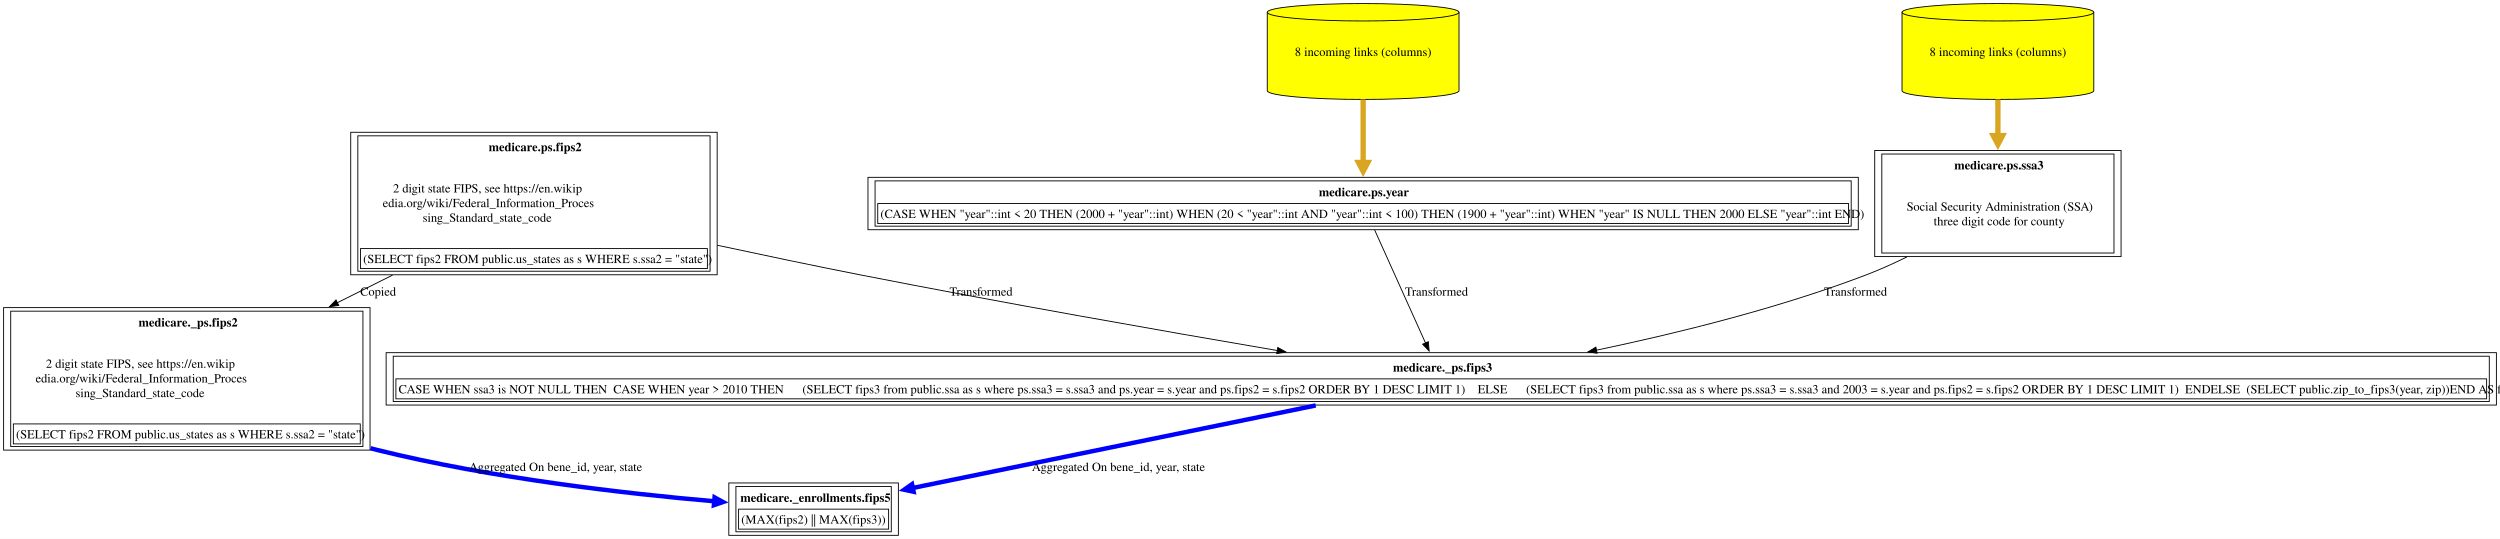
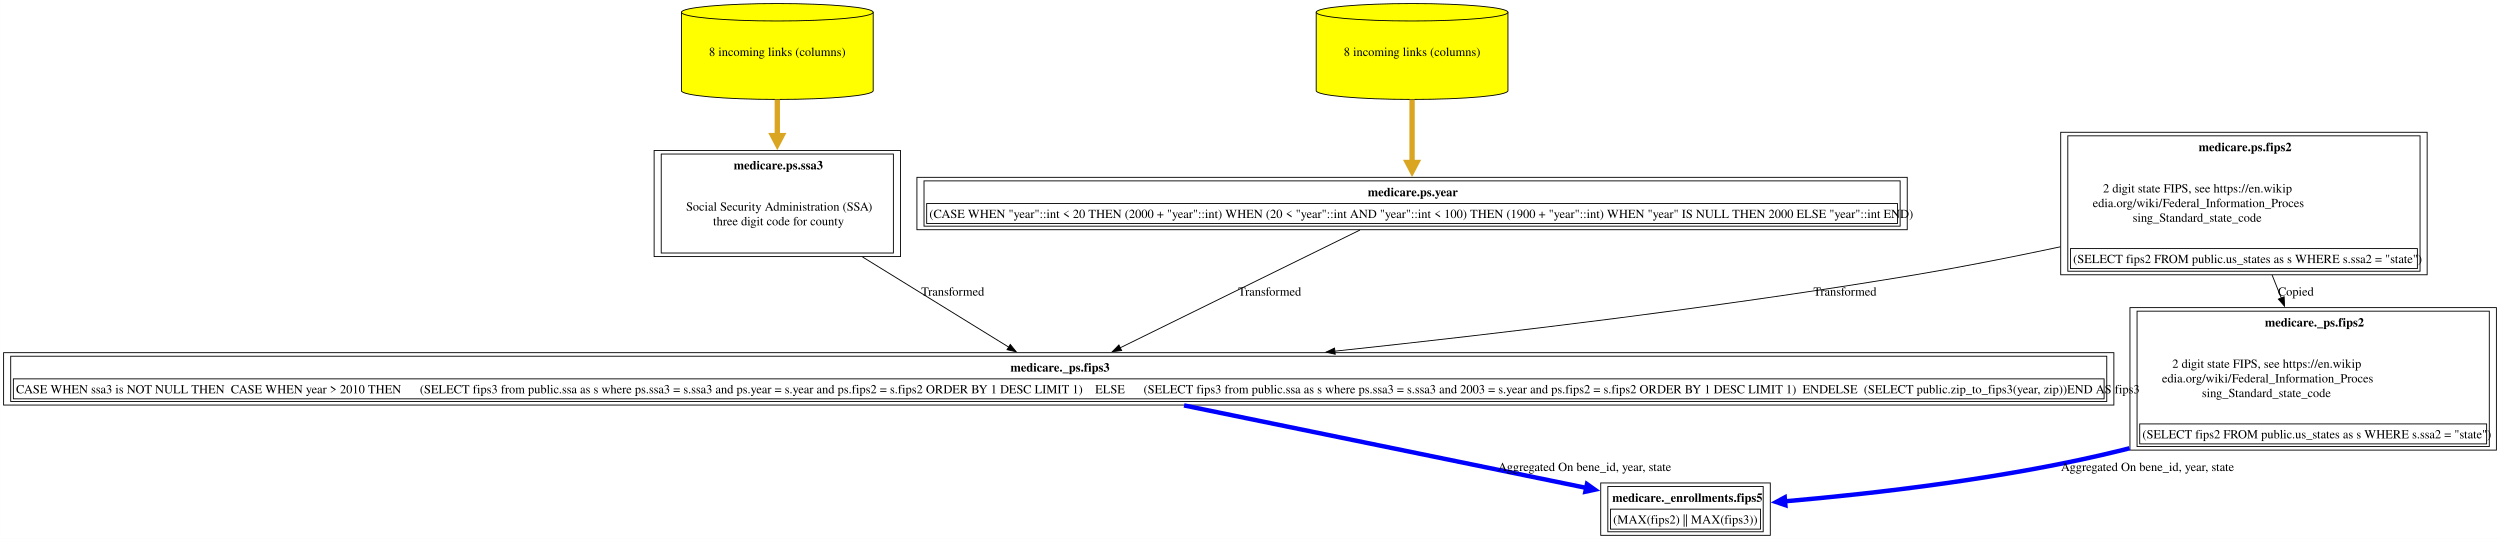
<svg xmlns="http://www.w3.org/2000/svg" xmlns:xlink="http://www.w3.org/1999/xlink" width="2816pt" height="607pt" viewBox="0.00 0.00 2815.88 607.00">
  <g id="graph0" class="graph" transform="scale(1 1) rotate(0) translate(4 603)">
    <polygon fill="white" stroke="none" points="-4,4 -4,-603 2811.88,-603 2811.88,4 -4,4" />
    <g id="node1" class="node">
      <g id="a_node1">
        <a xlink:href="../medicare._enrollments/fips5.html" xlink:title="&lt;TABLE&gt;" target="_blank">
-           <polygon fill="none" stroke="black" points="1007.88,-59 816.88,-59 816.88,0 1007.88,0 1007.88,-59" />
-           <text text-anchor="start" x="829.88" y="-37.7" font-family="Times,serif" font-weight="bold" font-size="14.00">medicare._enrollments.fips5</text>
-           <polygon fill="none" stroke="black" points="827.88,-7 827.88,-29.5 996.88,-29.5 996.88,-7 827.88,-7" />
-           <text text-anchor="start" x="830.88" y="-13.2" font-family="Times,serif" font-size="14.00">(MAX(fips2) || MAX(fips3))</text>
-           <polygon fill="none" stroke="black" points="824.88,-4 824.88,-55 999.88,-55 999.88,-4 824.88,-4" />
+           <polygon fill="none" stroke="black" points="1990,-59 1799,-59 1799,0 1990,0 1990,-59" />
+           <text text-anchor="start" x="1812" y="-37.7" font-family="Times,serif" font-weight="bold" font-size="14.00">medicare._enrollments.fips5</text>
+           <polygon fill="none" stroke="black" points="1810,-7 1810,-29.5 1979,-29.5 1979,-7 1810,-7" />
+           <text text-anchor="start" x="1813" y="-13.2" font-family="Times,serif" font-size="14.00">(MAX(fips2) || MAX(fips3))</text>
+           <polygon fill="none" stroke="black" points="1807,-4 1807,-55 1982,-55 1982,-4 1807,-4" />
        </a>
      </g>
    </g>
    <g id="node2" class="node">
      <g id="a_node2">
-         <a xlink:href="../medicare._ps/fips2.html" xlink:title="&lt;TABLE&gt;" target="_blank">
-           <polygon fill="none" stroke="black" points="412.75,-256.5 0,-256.5 0,-96 412.75,-96 412.75,-256.5" />
-           <text text-anchor="start" x="152" y="-235.2" font-family="Times,serif" font-weight="bold" font-size="14.00">medicare._ps.fips2</text>
-           <text text-anchor="start" x="47.62" y="-188.7" font-family="Times,serif" font-size="14.00">2 digit state FIPS, see https://en.wikip</text>
-           <text text-anchor="start" x="36" y="-172.2" font-family="Times,serif" font-size="14.00">edia.org/wiki/Federal_Information_Proces</text>
-           <text text-anchor="start" x="81" y="-155.7" font-family="Times,serif" font-size="14.00">sing_Standard_state_code</text>
-           <polygon fill="none" stroke="black" points="11,-103 11,-125.5 401.75,-125.5 401.75,-103 11,-103" />
-           <text text-anchor="start" x="14" y="-109.2" font-family="Times,serif" font-size="14.00">(SELECT fips2 FROM public.us_states as s WHERE s.ssa2 = "state")</text>
-           <polygon fill="none" stroke="black" points="8,-100 8,-252.5 404.75,-252.5 404.75,-100 8,-100" />
+         <a xlink:href="../medicare._ps/fips3.html" xlink:title="&lt;TABLE&gt;" target="_blank">
+           <polygon fill="none" stroke="black" points="2377,-205.75 0,-205.75 0,-146.75 2377,-146.75 2377,-205.75" />
+           <text text-anchor="start" x="1134.12" y="-184.45" font-family="Times,serif" font-weight="bold" font-size="14.00">medicare._ps.fips3</text>
+           <polygon fill="none" stroke="black" points="11,-153.75 11,-176.25 2366,-176.25 2366,-153.75 11,-153.75" />
+           <text text-anchor="start" x="14" y="-159.95" font-family="Times,serif" font-size="14.00">CASE WHEN ssa3 is NOT NULL THEN  CASE WHEN year &gt; 2010 THEN      (SELECT fips3 from public.ssa as s where ps.ssa3 = s.ssa3 and ps.year = s.year and ps.fips2 = s.fips2 ORDER BY 1 DESC LIMIT 1)    ELSE      (SELECT fips3 from public.ssa as s where ps.ssa3 = s.ssa3 and 2003 = s.year and ps.fips2 = s.fips2 ORDER BY 1 DESC LIMIT 1)  ENDELSE  (SELECT public.zip_to_fips3(year, zip))END AS fips3</text>
+           <polygon fill="none" stroke="black" points="8,-150.75 8,-201.75 2369,-201.75 2369,-150.75 8,-150.75" />
        </a>
      </g>
    </g>
    <g id="edge1" class="edge">
-       <path fill="none" stroke="blue" stroke-width="5" d="M413.23,-98.08C415.96,-97.36 418.67,-96.67 421.38,-96 549.41,-64.28 700.27,-47.05 800.65,-38.34" />
-       <polygon fill="blue" stroke="blue" stroke-width="5" points="800.81,-42.72 810.41,-37.52 800.08,-34 800.81,-42.72" />
-       <text text-anchor="middle" x="621.75" y="-72.45" font-family="Times,serif" font-size="14.00">	  Aggregated On bene_id, year, state</text>
+       <path fill="none" stroke="blue" stroke-width="5" d="M1329.67,-146.31C1462.96,-118.98 1660.19,-78.54 1782.84,-53.39" />
+       <polygon fill="blue" stroke="blue" stroke-width="5" points="1783.5,-57.72 1792.41,-51.43 1781.74,-49.15 1783.5,-57.72" />
+       <text text-anchor="middle" x="1780.88" y="-72.45" font-family="Times,serif" font-size="14.00">	  Aggregated On bene_id, year, state</text>
    </g>
    <g id="node3" class="node">
      <g id="a_node3">
-         <a xlink:href="../medicare.ps/fips2.html" xlink:title="&lt;TABLE&gt;" target="_blank">
-           <polygon fill="none" stroke="black" points="803.75,-454 391,-454 391,-293.5 803.75,-293.5 803.75,-454" />
-           <text text-anchor="start" x="546.38" y="-432.7" font-family="Times,serif" font-weight="bold" font-size="14.00">medicare.ps.fips2</text>
-           <text text-anchor="start" x="438.62" y="-386.2" font-family="Times,serif" font-size="14.00">2 digit state FIPS, see https://en.wikip</text>
-           <text text-anchor="start" x="427" y="-369.7" font-family="Times,serif" font-size="14.00">edia.org/wiki/Federal_Information_Proces</text>
-           <text text-anchor="start" x="472" y="-353.2" font-family="Times,serif" font-size="14.00">sing_Standard_state_code</text>
-           <polygon fill="none" stroke="black" points="402,-300.5 402,-323 792.75,-323 792.75,-300.5 402,-300.5" />
-           <text text-anchor="start" x="405" y="-306.7" font-family="Times,serif" font-size="14.00">(SELECT fips2 FROM public.us_states as s WHERE s.ssa2 = "state")</text>
-           <polygon fill="none" stroke="black" points="399,-297.5 399,-450 795.75,-450 795.75,-297.5 399,-297.5" />
+         <a xlink:href="../medicare.ps/ssa3.html" xlink:title="&lt;TABLE&gt;" target="_blank">
+           <polygon fill="none" stroke="black" points="1010.25,-433.5 732.75,-433.5 732.75,-314 1010.25,-314 1010.25,-433.5" />
+           <text text-anchor="start" x="822.38" y="-412.2" font-family="Times,serif" font-weight="bold" font-size="14.00">medicare.ps.ssa3</text>
+           <text text-anchor="start" x="768.75" y="-365.7" font-family="Times,serif" font-size="14.00">Social Security Administration (SSA)</text>
+           <text text-anchor="start" x="799.12" y="-349.2" font-family="Times,serif" font-size="14.00">three digit code for county</text>
+           <polygon fill="none" stroke="black" points="740.75,-318 740.75,-429.5 1002.25,-429.5 1002.25,-318 740.75,-318" />
        </a>
      </g>
    </g>
    <g id="edge2" class="edge">
-       <path fill="none" stroke="black" d="M438.06,-293.09C417.54,-282.83 396.47,-272.3 375.8,-261.96" />
-       <polygon fill="black" stroke="black" points="377.55,-258.92 367.04,-257.58 374.42,-265.18 377.55,-258.92" />
-       <text text-anchor="middle" x="421.88" y="-269.95" font-family="Times,serif" font-size="14.00">Copied</text>
+       <path fill="none" stroke="black" d="M967.47,-313.56C1021.29,-280.37 1086.56,-240.12 1132.17,-211.99" />
+       <polygon fill="black" stroke="black" points="1133.91,-215.03 1140.59,-206.8 1130.24,-209.07 1133.91,-215.03" />
+       <text text-anchor="middle" x="1069.12" y="-269.95" font-family="Times,serif" font-size="14.00">  Transformed</text>
    </g>
    <g id="node4" class="node">
      <g id="a_node4">
-         <a xlink:href="../medicare._ps/fips3.html" xlink:title="&lt;TABLE&gt;" target="_blank">
-           <polygon fill="none" stroke="black" points="2807.88,-205.75 430.88,-205.75 430.88,-146.75 2807.88,-146.75 2807.88,-205.75" />
-           <text text-anchor="start" x="1565" y="-184.45" font-family="Times,serif" font-weight="bold" font-size="14.00">medicare._ps.fips3</text>
-           <polygon fill="none" stroke="black" points="441.88,-153.75 441.88,-176.25 2796.88,-176.25 2796.88,-153.75 441.88,-153.75" />
-           <text text-anchor="start" x="444.88" y="-159.95" font-family="Times,serif" font-size="14.00">CASE WHEN ssa3 is NOT NULL THEN  CASE WHEN year &gt; 2010 THEN      (SELECT fips3 from public.ssa as s where ps.ssa3 = s.ssa3 and ps.year = s.year and ps.fips2 = s.fips2 ORDER BY 1 DESC LIMIT 1)    ELSE      (SELECT fips3 from public.ssa as s where ps.ssa3 = s.ssa3 and 2003 = s.year and ps.fips2 = s.fips2 ORDER BY 1 DESC LIMIT 1)  ENDELSE  (SELECT public.zip_to_fips3(year, zip))END AS fips3</text>
-           <polygon fill="none" stroke="black" points="438.88,-150.75 438.88,-201.75 2799.88,-201.75 2799.88,-150.75 438.88,-150.75" />
+         <a xlink:href="../medicare.ps/ssa3.html" xlink:title="8 incoming links (columns)" target="_blank">
+           <path fill="yellow" stroke="black" d="M979.5,-589.18C979.5,-594.6 931.09,-599 871.5,-599 811.91,-599 763.5,-594.6 763.5,-589.18 763.5,-589.18 763.5,-500.82 763.5,-500.82 763.5,-495.4 811.91,-491 871.5,-491 931.09,-491 979.5,-495.4 979.5,-500.82 979.5,-500.82 979.5,-589.18 979.5,-589.18" />
+           <path fill="none" stroke="black" d="M979.5,-589.18C979.5,-583.76 931.09,-579.36 871.5,-579.36 811.91,-579.36 763.5,-583.76 763.5,-589.18" />
+           <text text-anchor="middle" x="871.5" y="-539.95" font-family="Times,serif" font-size="14.00">8 incoming links (columns)</text>
+         </a>
+       </g>
+     </g>
+     <g id="edge3" class="edge">
+       <path fill="none" stroke="goldenrod" stroke-width="6" d="M871.5,-490.91C871.5,-477.88 871.5,-463.69 871.5,-449.84" />
+       <polygon fill="goldenrod" stroke="goldenrod" stroke-width="6" points="876.75,-450.29 871.5,-440.29 866.25,-450.29 876.75,-450.29" />
+     </g>
+     <g id="node5" class="node">
+       <g id="a_node5">
+         <a xlink:href="../medicare.ps/year.html" xlink:title="&lt;TABLE&gt;" target="_blank">
+           <polygon fill="none" stroke="black" points="2144.25,-403.25 1028.75,-403.25 1028.75,-344.25 2144.25,-344.25 2144.25,-403.25" />
+           <text text-anchor="start" x="1536.62" y="-381.95" font-family="Times,serif" font-weight="bold" font-size="14.00">medicare.ps.year</text>
+           <polygon fill="none" stroke="black" points="1039.75,-351.25 1039.75,-373.75 2133.25,-373.75 2133.25,-351.25 1039.75,-351.25" />
+           <text text-anchor="start" x="1042.75" y="-357.45" font-family="Times,serif" font-size="14.00">(CASE WHEN "year"::int &lt; 20 THEN (2000 + "year"::int) WHEN (20 &lt; "year"::int AND "year"::int &lt; 100) THEN (1900 + "year"::int) WHEN "year" IS NULL THEN 2000 ELSE "year"::int END)</text>
+           <polygon fill="none" stroke="black" points="1036.75,-348.25 1036.75,-399.25 2136.25,-399.25 2136.25,-348.25 1036.75,-348.25" />
        </a>
      </g>
    </g>
    <g id="edge4" class="edge">
-       <path fill="none" stroke="black" d="M803.81,-326.77C856.12,-315.51 912.25,-303.75 964.38,-293.5 1122.82,-262.34 1303.58,-230.54 1435.01,-208.1" />
-       <polygon fill="black" stroke="black" points="1435.21,-211.61 1444.48,-206.48 1434.04,-204.71 1435.21,-211.61" />
-       <text text-anchor="middle" x="1101" y="-269.95" font-family="Times,serif" font-size="14.00">  Transformed</text>
+       <path fill="none" stroke="black" d="M1527.77,-343.9C1455.76,-308.53 1333.88,-248.66 1257.47,-211.13" />
+       <polygon fill="black" stroke="black" points="1259.34,-208.15 1248.83,-206.88 1256.26,-214.43 1259.34,-208.15" />
+       <text text-anchor="middle" x="1426.12" y="-269.95" font-family="Times,serif" font-size="14.00">  Transformed</text>
    </g>
-     <g id="edge3" class="edge">
-       <path fill="none" stroke="blue" stroke-width="5" d="M1478,-146.31C1344.43,-118.96 1146.74,-78.48 1023.93,-53.34" />
-       <polygon fill="blue" stroke="blue" stroke-width="5" points="1025.01,-49.09 1014.33,-51.38 1023.25,-57.67 1025.01,-49.09" />
-       <text text-anchor="middle" x="1255.75" y="-72.45" font-family="Times,serif" font-size="14.00">	  Aggregated On bene_id, year, state</text>
-     </g>
-     <g id="node5" class="node">
-       <g id="a_node5">
-         <a xlink:href="../medicare.ps/year.html" xlink:title="&lt;TABLE&gt;" target="_blank">
-           <polygon fill="none" stroke="black" points="2089.12,-403.25 973.62,-403.25 973.62,-344.25 2089.12,-344.25 2089.12,-403.25" />
-           <text text-anchor="start" x="1481.5" y="-381.95" font-family="Times,serif" font-weight="bold" font-size="14.00">medicare.ps.year</text>
-           <polygon fill="none" stroke="black" points="984.62,-351.25 984.62,-373.75 2078.12,-373.75 2078.12,-351.25 984.62,-351.25" />
-           <text text-anchor="start" x="987.62" y="-357.45" font-family="Times,serif" font-size="14.00">(CASE WHEN "year"::int &lt; 20 THEN (2000 + "year"::int) WHEN (20 &lt; "year"::int AND "year"::int &lt; 100) THEN (1900 + "year"::int) WHEN "year" IS NULL THEN 2000 ELSE "year"::int END)</text>
-           <polygon fill="none" stroke="black" points="981.62,-348.25 981.62,-399.25 2081.12,-399.25 2081.12,-348.25 981.62,-348.25" />
+     <g id="node6" class="node">
+       <g id="a_node6">
+         <a xlink:href="../medicare.ps/year.html" xlink:title="8 incoming links (columns)" target="_blank">
+           <path fill="yellow" stroke="black" d="M1694.5,-589.18C1694.5,-594.6 1646.09,-599 1586.5,-599 1526.91,-599 1478.5,-594.6 1478.5,-589.18 1478.5,-589.18 1478.5,-500.82 1478.5,-500.82 1478.5,-495.4 1526.91,-491 1586.5,-491 1646.09,-491 1694.5,-495.4 1694.5,-500.82 1694.5,-500.82 1694.5,-589.18 1694.5,-589.18" />
+           <path fill="none" stroke="black" d="M1694.5,-589.18C1694.5,-583.76 1646.09,-579.36 1586.5,-579.36 1526.91,-579.36 1478.5,-583.76 1478.5,-589.18" />
+           <text text-anchor="middle" x="1586.5" y="-539.95" font-family="Times,serif" font-size="14.00">8 incoming links (columns)</text>
        </a>
      </g>
    </g>
    <g id="edge5" class="edge">
-       <path fill="none" stroke="black" d="M1544.36,-343.9C1559.57,-310.12 1584.83,-253.99 1601.79,-216.32" />
-       <polygon fill="black" stroke="black" points="1604.8,-218.15 1605.72,-207.6 1598.42,-215.28 1604.8,-218.15" />
-       <text text-anchor="middle" x="1614" y="-269.95" font-family="Times,serif" font-size="14.00">  Transformed</text>
+       <path fill="none" stroke="goldenrod" stroke-width="6" d="M1586.5,-490.91C1586.5,-468.12 1586.5,-441.76 1586.5,-419.92" />
+       <polygon fill="goldenrod" stroke="goldenrod" stroke-width="6" points="1591.75,-419.98 1586.5,-409.98 1581.25,-419.98 1591.75,-419.98" />
    </g>
-     <g id="node6" class="node">
-       <g id="a_node6">
-         <a xlink:href="../medicare.ps/year.html" xlink:title="8 incoming links (columns)" target="_blank">
-           <path fill="yellow" stroke="black" d="M1639.38,-589.18C1639.38,-594.6 1590.97,-599 1531.38,-599 1471.78,-599 1423.38,-594.6 1423.38,-589.18 1423.38,-589.18 1423.38,-500.82 1423.38,-500.82 1423.38,-495.4 1471.78,-491 1531.38,-491 1590.97,-491 1639.38,-495.4 1639.38,-500.82 1639.38,-500.82 1639.38,-589.18 1639.38,-589.18" />
-           <path fill="none" stroke="black" d="M1639.38,-589.18C1639.38,-583.76 1590.97,-579.36 1531.38,-579.36 1471.78,-579.36 1423.38,-583.76 1423.38,-589.18" />
-           <text text-anchor="middle" x="1531.38" y="-539.95" font-family="Times,serif" font-size="14.00">8 incoming links (columns)</text>
+     <g id="node7" class="node">
+       <g id="a_node7">
+         <a xlink:href="../medicare.ps/fips2.html" xlink:title="&lt;TABLE&gt;" target="_blank">
+           <polygon fill="none" stroke="black" points="2729.88,-454 2317.12,-454 2317.12,-293.5 2729.88,-293.5 2729.88,-454" />
+           <text text-anchor="start" x="2472.5" y="-432.7" font-family="Times,serif" font-weight="bold" font-size="14.00">medicare.ps.fips2</text>
+           <text text-anchor="start" x="2364.75" y="-386.2" font-family="Times,serif" font-size="14.00">2 digit state FIPS, see https://en.wikip</text>
+           <text text-anchor="start" x="2353.12" y="-369.7" font-family="Times,serif" font-size="14.00">edia.org/wiki/Federal_Information_Proces</text>
+           <text text-anchor="start" x="2398.12" y="-353.2" font-family="Times,serif" font-size="14.00">sing_Standard_state_code</text>
+           <polygon fill="none" stroke="black" points="2328.12,-300.5 2328.12,-323 2718.88,-323 2718.88,-300.5 2328.12,-300.5" />
+           <text text-anchor="start" x="2331.12" y="-306.7" font-family="Times,serif" font-size="14.00">(SELECT fips2 FROM public.us_states as s WHERE s.ssa2 = "state")</text>
+           <polygon fill="none" stroke="black" points="2325.12,-297.5 2325.12,-450 2721.88,-450 2721.88,-297.5 2325.12,-297.5" />
        </a>
      </g>
    </g>
    <g id="edge6" class="edge">
-       <path fill="none" stroke="goldenrod" stroke-width="6" d="M1531.38,-490.91C1531.38,-468.12 1531.38,-441.76 1531.38,-419.92" />
-       <polygon fill="goldenrod" stroke="goldenrod" stroke-width="6" points="1536.63,-419.98 1531.38,-409.98 1526.13,-419.98 1536.63,-419.98" />
-     </g>
-     <g id="node7" class="node">
-       <g id="a_node7">
-         <a xlink:href="../medicare.ps/ssa3.html" xlink:title="&lt;TABLE&gt;" target="_blank">
-           <polygon fill="none" stroke="black" points="2385.12,-433.5 2107.62,-433.5 2107.62,-314 2385.12,-314 2385.12,-433.5" />
-           <text text-anchor="start" x="2197.25" y="-412.2" font-family="Times,serif" font-weight="bold" font-size="14.00">medicare.ps.ssa3</text>
-           <text text-anchor="start" x="2143.62" y="-365.7" font-family="Times,serif" font-size="14.00">Social Security Administration (SSA)</text>
-           <text text-anchor="start" x="2174" y="-349.2" font-family="Times,serif" font-size="14.00">three digit code for county</text>
-           <polygon fill="none" stroke="black" points="2115.62,-318 2115.62,-429.5 2377.12,-429.5 2377.12,-318 2115.62,-318" />
-         </a>
-       </g>
-     </g>
-     <g id="edge7" class="edge">
-       <path fill="none" stroke="black" d="M2144.04,-313.68C2129,-306.27 2113.49,-299.27 2098.38,-293.5 2000.34,-256.05 1886.3,-227.81 1794.09,-208.54" />
-       <polygon fill="black" stroke="black" points="1794.94,-205.14 1784.44,-206.54 1793.52,-211.99 1794.94,-205.14" />
-       <text text-anchor="middle" x="2086" y="-269.95" font-family="Times,serif" font-size="14.00">  Transformed</text>
+       <path fill="none" stroke="black" d="M2316.7,-324.98C2263.69,-313.69 2206.63,-302.37 2153.5,-293.5 1935.95,-257.17 1688.98,-227.64 1499.35,-207.43" />
+       <polygon fill="black" stroke="black" points="1499.91,-203.97 1489.6,-206.39 1499.17,-210.93 1499.91,-203.97" />
+       <text text-anchor="middle" x="2074.12" y="-269.95" font-family="Times,serif" font-size="14.00">  Transformed</text>
    </g>
    <g id="node8" class="node">
      <g id="a_node8">
-         <a xlink:href="../medicare.ps/ssa3.html" xlink:title="8 incoming links (columns)" target="_blank">
-           <path fill="yellow" stroke="black" d="M2354.38,-589.18C2354.38,-594.6 2305.97,-599 2246.38,-599 2186.78,-599 2138.38,-594.6 2138.38,-589.18 2138.38,-589.18 2138.38,-500.82 2138.38,-500.82 2138.38,-495.4 2186.78,-491 2246.38,-491 2305.97,-491 2354.38,-495.4 2354.38,-500.82 2354.38,-500.82 2354.38,-589.18 2354.38,-589.18" />
-           <path fill="none" stroke="black" d="M2354.38,-589.18C2354.38,-583.76 2305.97,-579.36 2246.38,-579.36 2186.78,-579.36 2138.38,-583.76 2138.38,-589.18" />
-           <text text-anchor="middle" x="2246.38" y="-539.95" font-family="Times,serif" font-size="14.00">8 incoming links (columns)</text>
+         <a xlink:href="../medicare._ps/fips2.html" xlink:title="&lt;TABLE&gt;" target="_blank">
+           <polygon fill="none" stroke="black" points="2807.88,-256.5 2395.12,-256.5 2395.12,-96 2807.88,-96 2807.88,-256.5" />
+           <text text-anchor="start" x="2547.12" y="-235.2" font-family="Times,serif" font-weight="bold" font-size="14.00">medicare._ps.fips2</text>
+           <text text-anchor="start" x="2442.75" y="-188.7" font-family="Times,serif" font-size="14.00">2 digit state FIPS, see https://en.wikip</text>
+           <text text-anchor="start" x="2431.12" y="-172.2" font-family="Times,serif" font-size="14.00">edia.org/wiki/Federal_Information_Proces</text>
+           <text text-anchor="start" x="2476.12" y="-155.7" font-family="Times,serif" font-size="14.00">sing_Standard_state_code</text>
+           <polygon fill="none" stroke="black" points="2406.12,-103 2406.12,-125.5 2796.88,-125.5 2796.88,-103 2406.12,-103" />
+           <text text-anchor="start" x="2409.12" y="-109.2" font-family="Times,serif" font-size="14.00">(SELECT fips2 FROM public.us_states as s WHERE s.ssa2 = "state")</text>
+           <polygon fill="none" stroke="black" points="2403.12,-100 2403.12,-252.5 2799.88,-252.5 2799.88,-100 2403.12,-100" />
        </a>
      </g>
    </g>
    <g id="edge8" class="edge">
-       <path fill="none" stroke="goldenrod" stroke-width="6" d="M2246.38,-490.91C2246.38,-477.88 2246.38,-463.69 2246.38,-449.84" />
-       <polygon fill="goldenrod" stroke="goldenrod" stroke-width="6" points="2251.63,-450.29 2246.38,-440.29 2241.13,-450.29 2251.63,-450.29" />
+       <path fill="none" stroke="black" d="M2555.23,-293.23C2558.64,-284.66 2562.14,-275.9 2565.6,-267.22" />
+       <polygon fill="black" stroke="black" points="2568.79,-268.69 2569.24,-258.1 2562.29,-266.09 2568.79,-268.69" />
+       <text text-anchor="middle" x="2582" y="-269.95" font-family="Times,serif" font-size="14.00">Copied</text>
+     </g>
+     <g id="edge7" class="edge">
+       <path fill="none" stroke="blue" stroke-width="5" d="M2394.65,-98.07C2391.92,-97.36 2389.2,-96.67 2386.5,-96 2258.21,-64.23 2107.04,-47.02 2006.45,-38.32" />
+       <polygon fill="blue" stroke="blue" stroke-width="5" points="2006.99,-33.98 1996.66,-37.5 2006.26,-42.7 2006.99,-33.98" />
+       <text text-anchor="middle" x="2414.88" y="-72.45" font-family="Times,serif" font-size="14.00">	  Aggregated On bene_id, year, state</text>
    </g>
  </g>
</svg>
